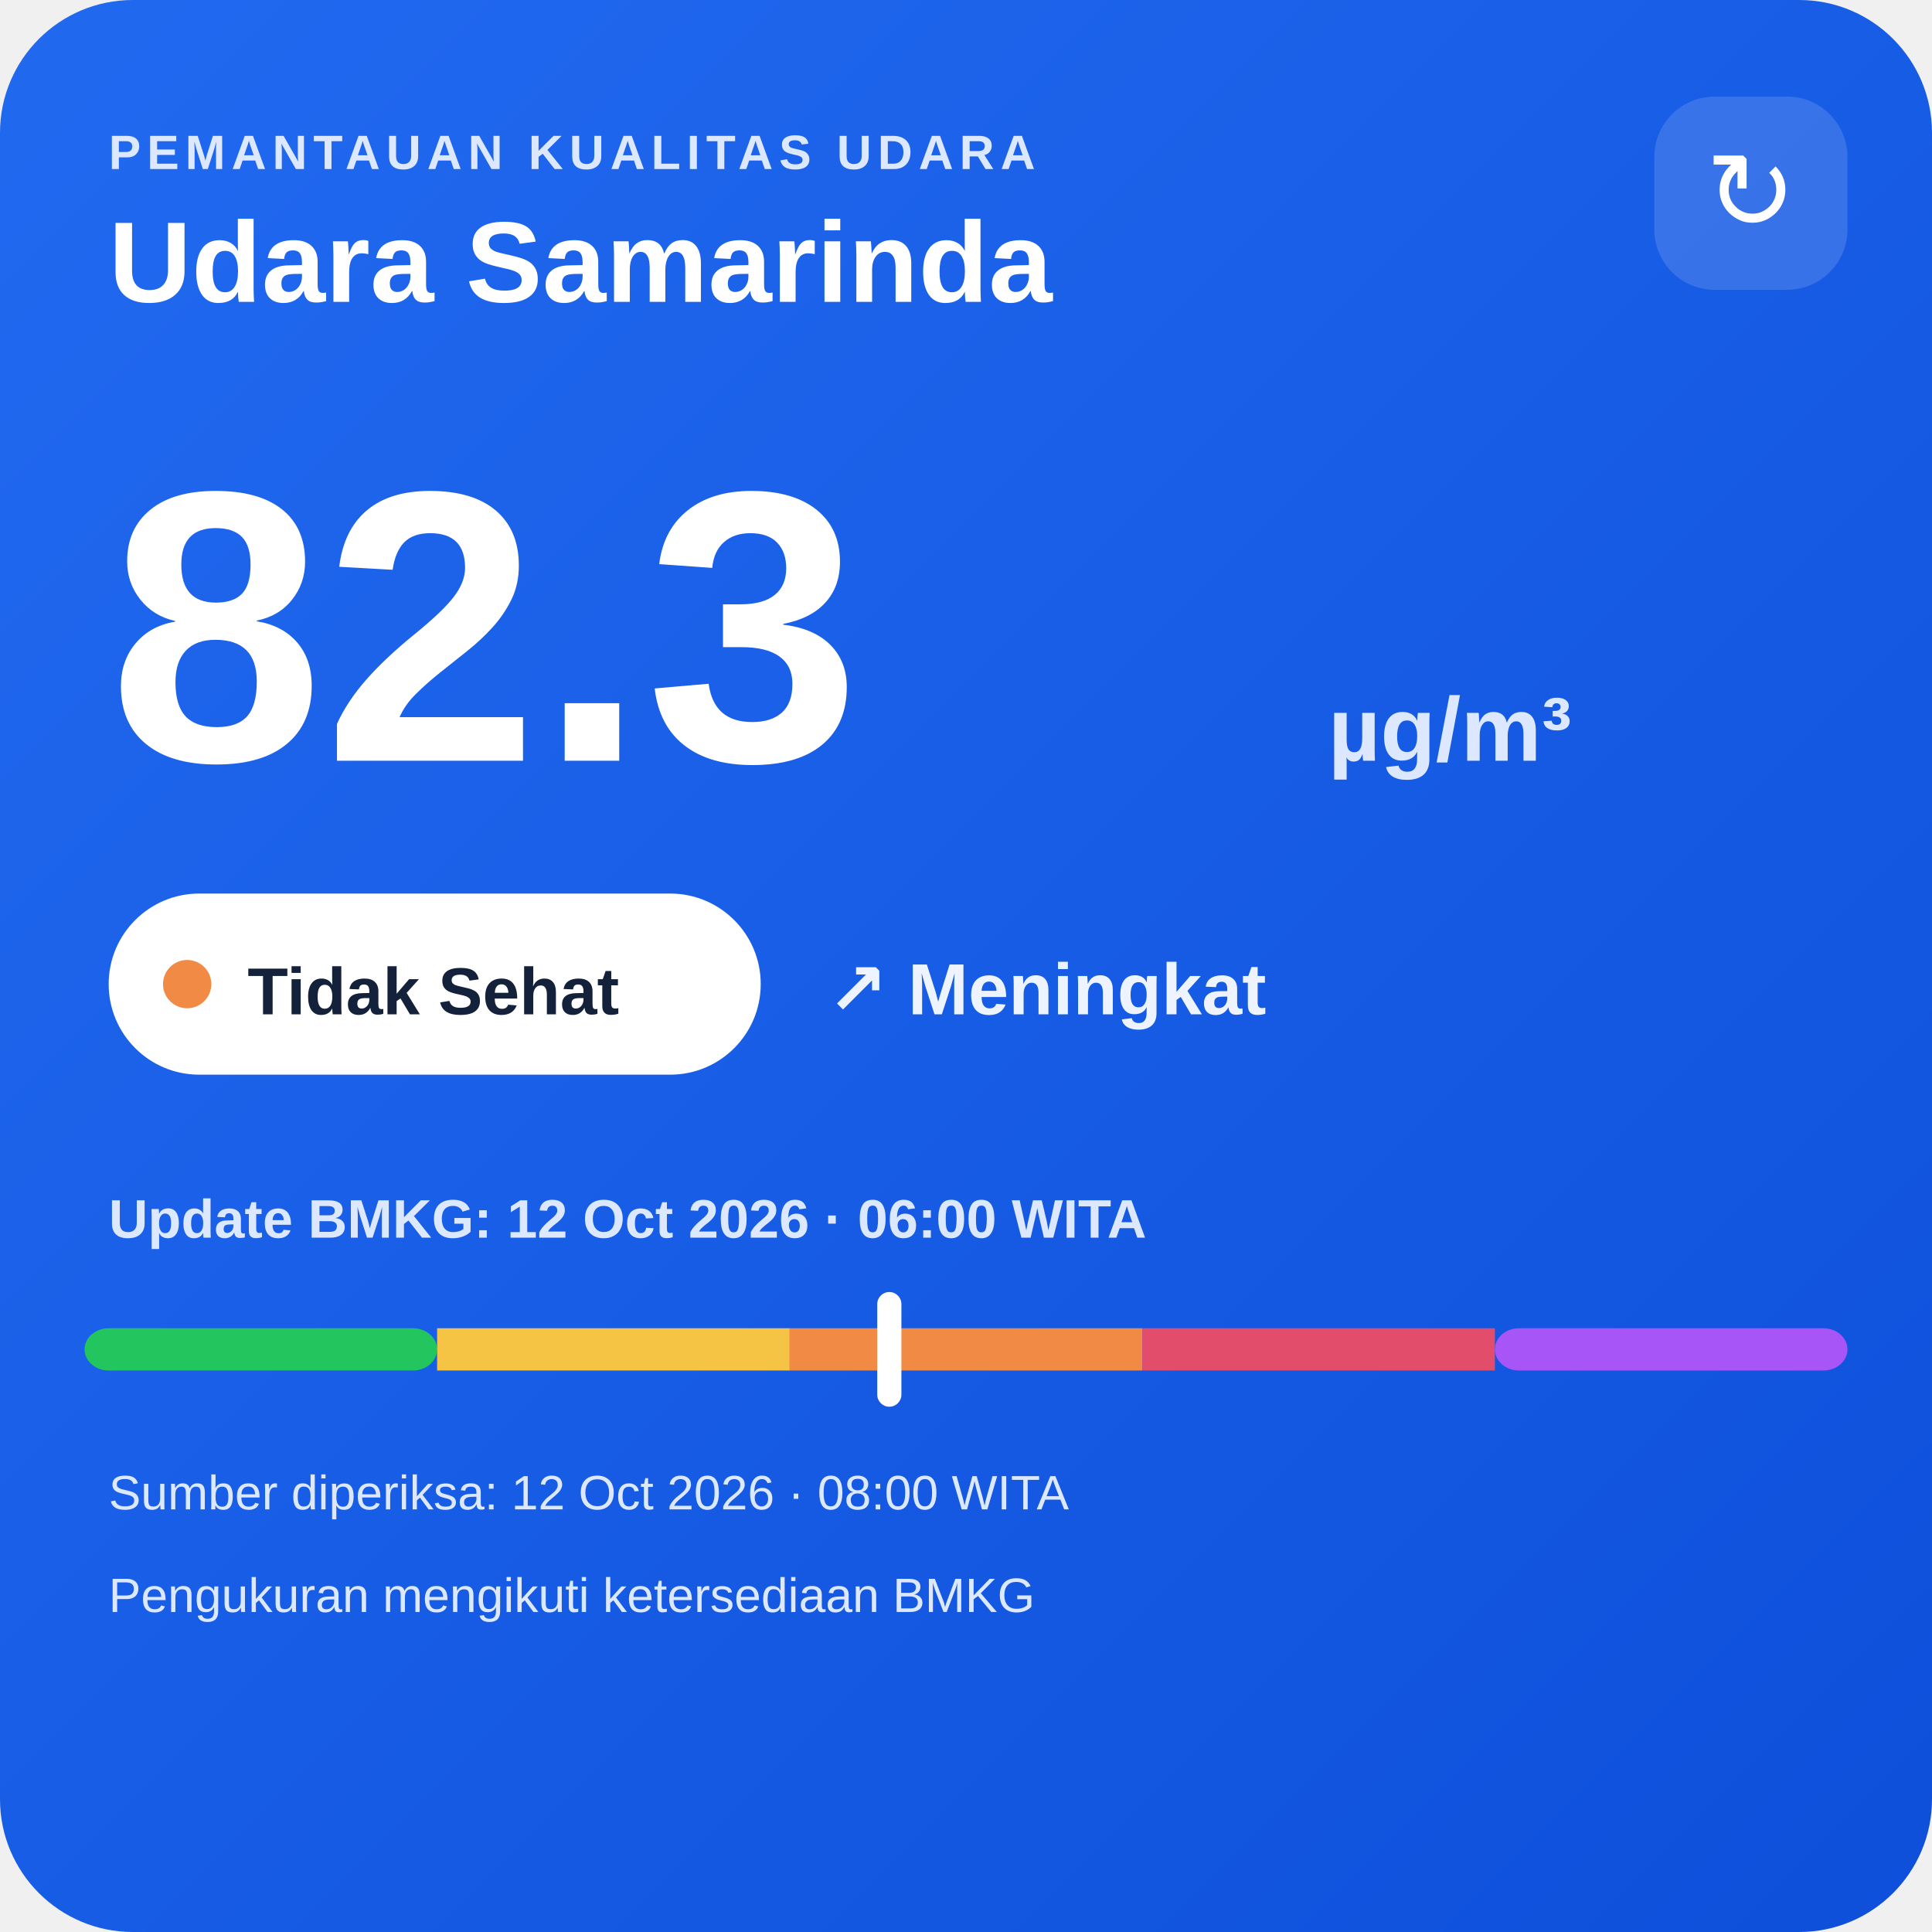
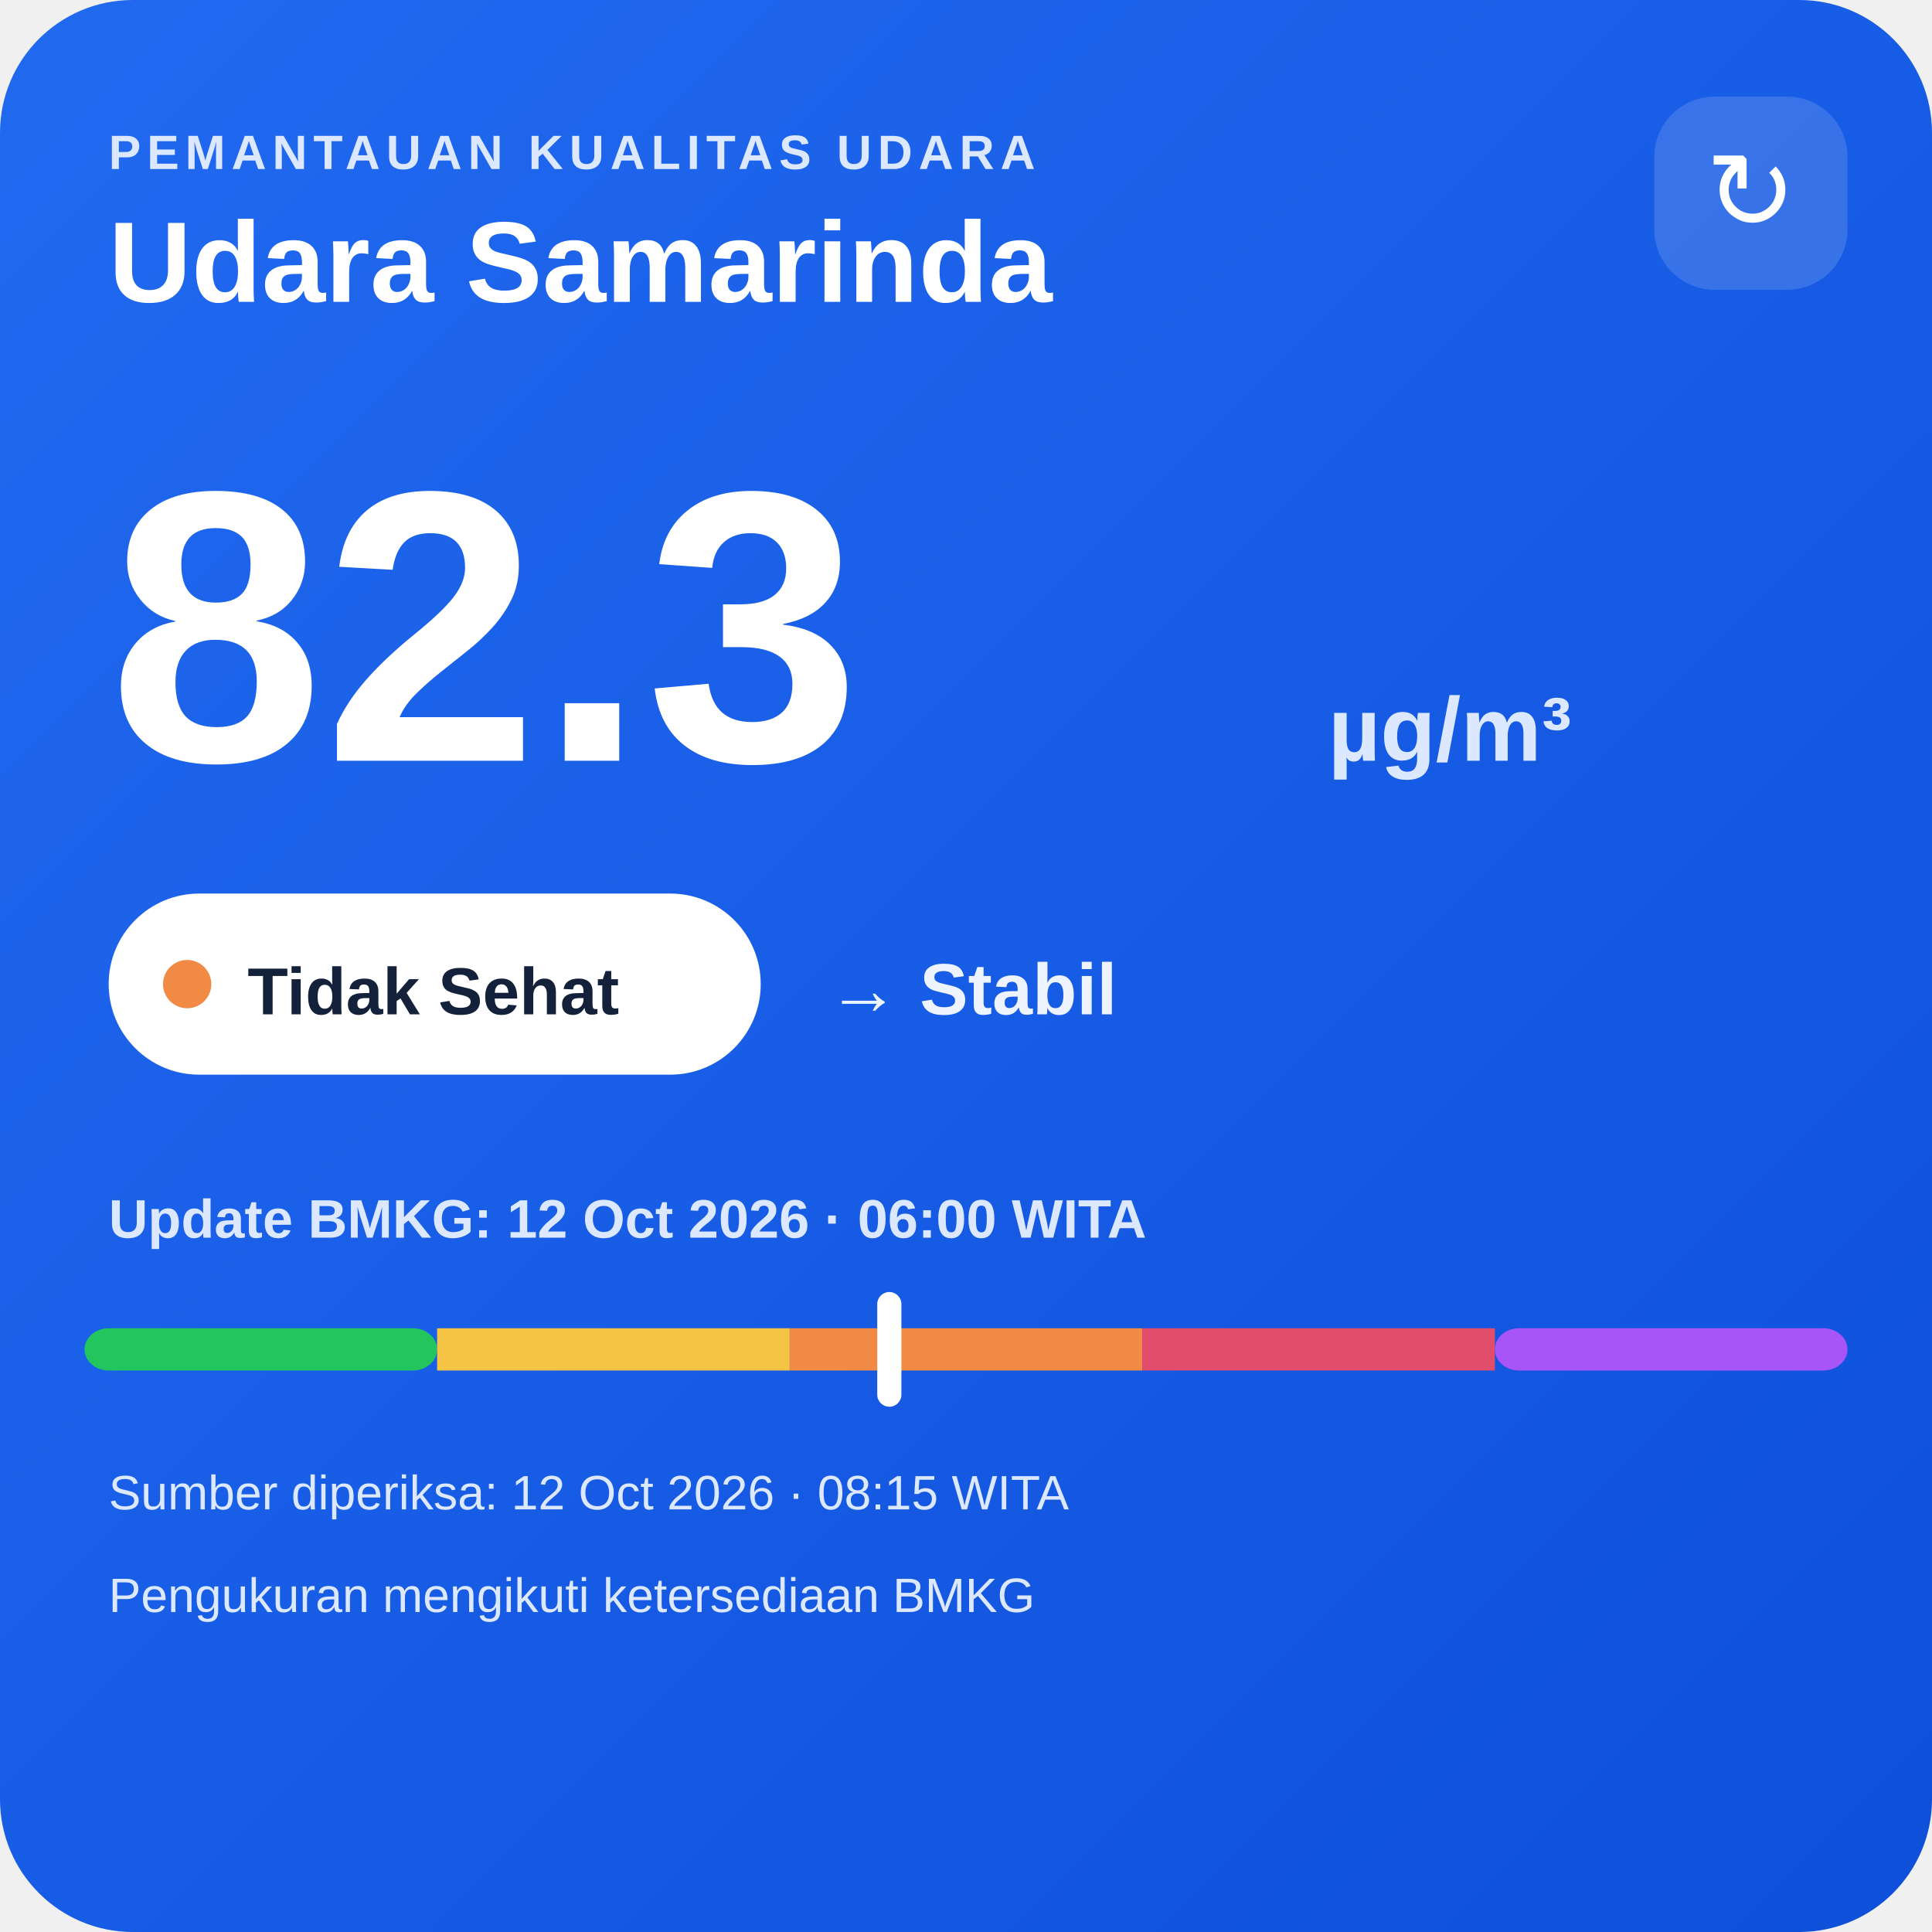
<svg xmlns="http://www.w3.org/2000/svg" width="320" height="320" viewBox="0 0 320 320">
  <defs>
    <linearGradient id="bg" x1="0" y1="0" x2="1" y2="1">
      <stop offset="0" stop-color="#216af0" />
      <stop offset="1" stop-color="#0e4fda" />
    </linearGradient>
  </defs>
  <rect width="320" height="320" rx="22" fill="url(#bg)" />
  <text x="18" y="28" fill="#dce8ff" font-family="Arial,sans-serif" font-size="8" font-weight="700" letter-spacing="1">PEMANTAUAN KUALITAS UDARA</text>
  <text x="18" y="50" fill="#ffffff" font-family="Arial,sans-serif" font-size="19" font-weight="700">Udara Samarinda</text>
  <rect x="274" y="16" width="32" height="32" rx="10" fill="#ffffff" fill-opacity=".14" />
  <text x="290" y="38" text-anchor="middle" fill="#ffffff" font-family="Arial,sans-serif" font-size="18">↻</text>
  <text x="18" y="126" fill="#ffffff" font-family="Arial,sans-serif" font-size="64" font-weight="800">82.3</text>
  <text x="220" y="126" fill="#dce8ff" font-family="Arial,sans-serif" font-size="15" font-weight="700">µg/m³</text>
  <rect x="18" y="148" width="108" height="30" rx="15" fill="#ffffff" />
  <circle cx="31" cy="163" r="4" fill="#f08a45" />
  <text x="41" y="168" fill="#13213a" font-family="Arial,sans-serif" font-size="11" font-weight="700">Tidak Sehat</text>
-   <text x="137" y="168" fill="#eef4ff" font-family="Arial,sans-serif" font-size="12" font-weight="700">↗ Meningkat</text>
+   <text x="137" y="168" fill="#eef4ff" font-family="Arial,sans-serif" font-size="12" font-weight="700">→ Stabil</text>
  <text x="18" y="205" fill="#dce8ff" font-family="Arial,sans-serif" font-size="9" font-weight="700">Update BMKG: 12 Oct 2026 · 06:00 WITA</text>
  <rect x="14" y="220" width="58.4" height="7" rx="4" fill="#22c55e" />
  <rect x="72.4" y="220" width="58.4" height="7" fill="#f6c445" />
  <rect x="130.8" y="220" width="58.4" height="7" fill="#f08a45" />
  <rect x="189.2" y="220" width="58.4" height="7" fill="#e24d6b" />
  <rect x="247.6" y="220" width="58.4" height="7" rx="4" fill="#a855f7" />
  <rect x="145.3" y="214" width="4" height="19" rx="2" fill="#ffffff" />
-   <text x="18" y="250" fill="#dce8ff" font-family="Arial,sans-serif" font-size="8">Sumber diperiksa: 12 Oct 2026 · 08:00 WITA</text>
+   <text x="18" y="250" fill="#dce8ff" font-family="Arial,sans-serif" font-size="8">Sumber diperiksa: 12 Oct 2026 · 08:15 WITA</text>
  <text x="18" y="267" fill="#dce8ff" font-family="Arial,sans-serif" font-size="8">Pengukuran mengikuti ketersediaan BMKG</text>
</svg>
